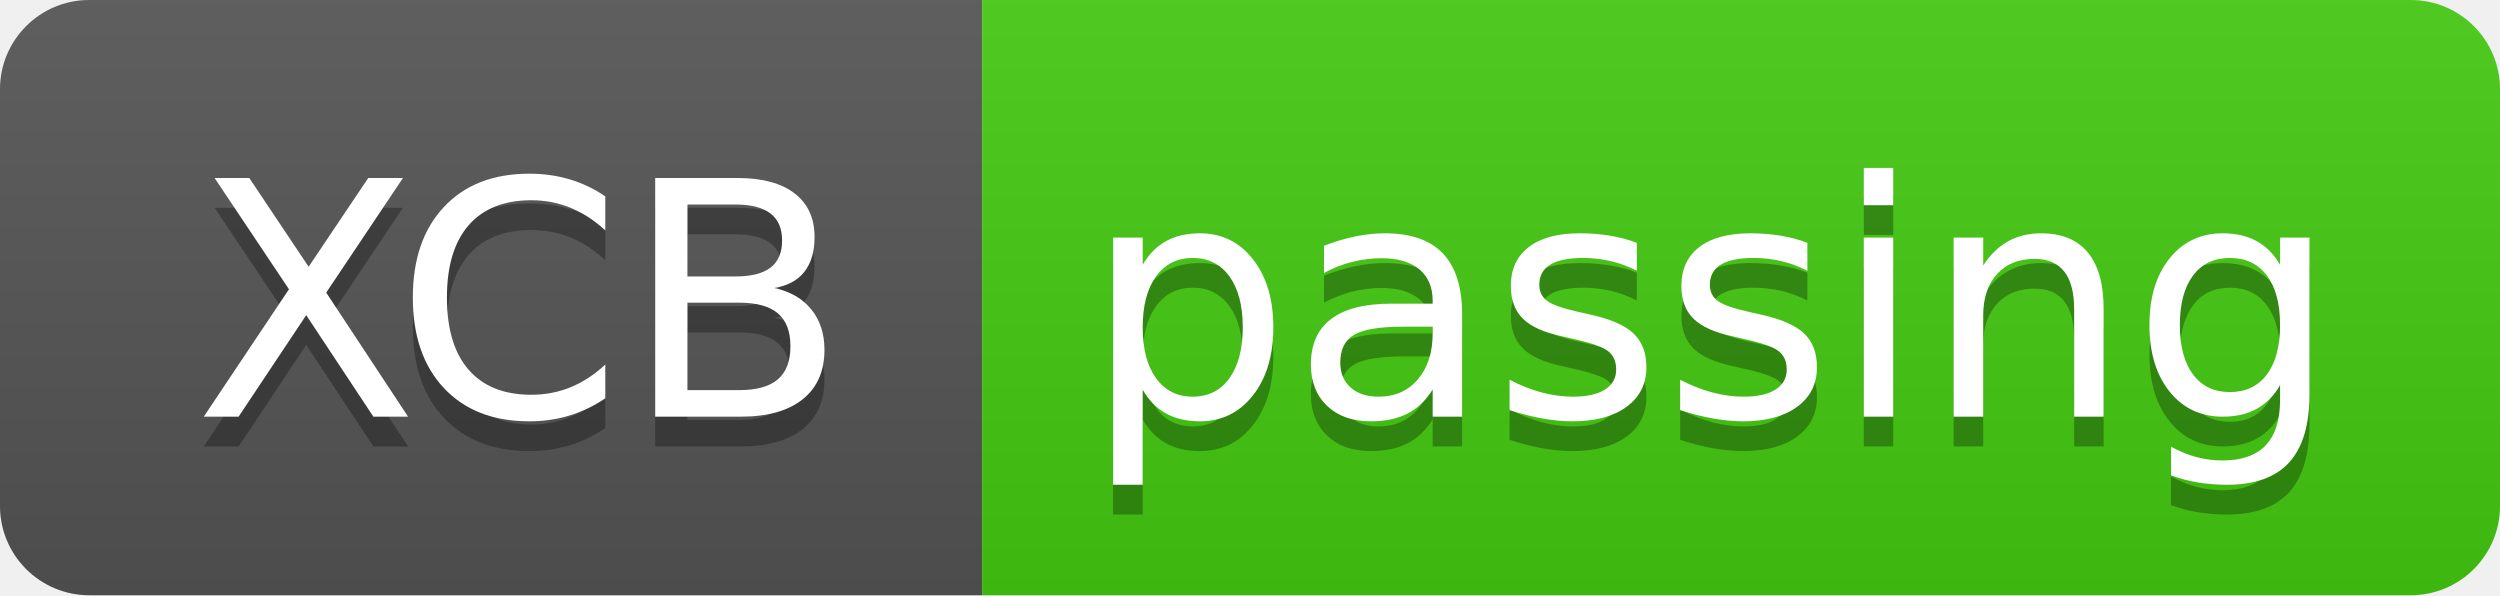
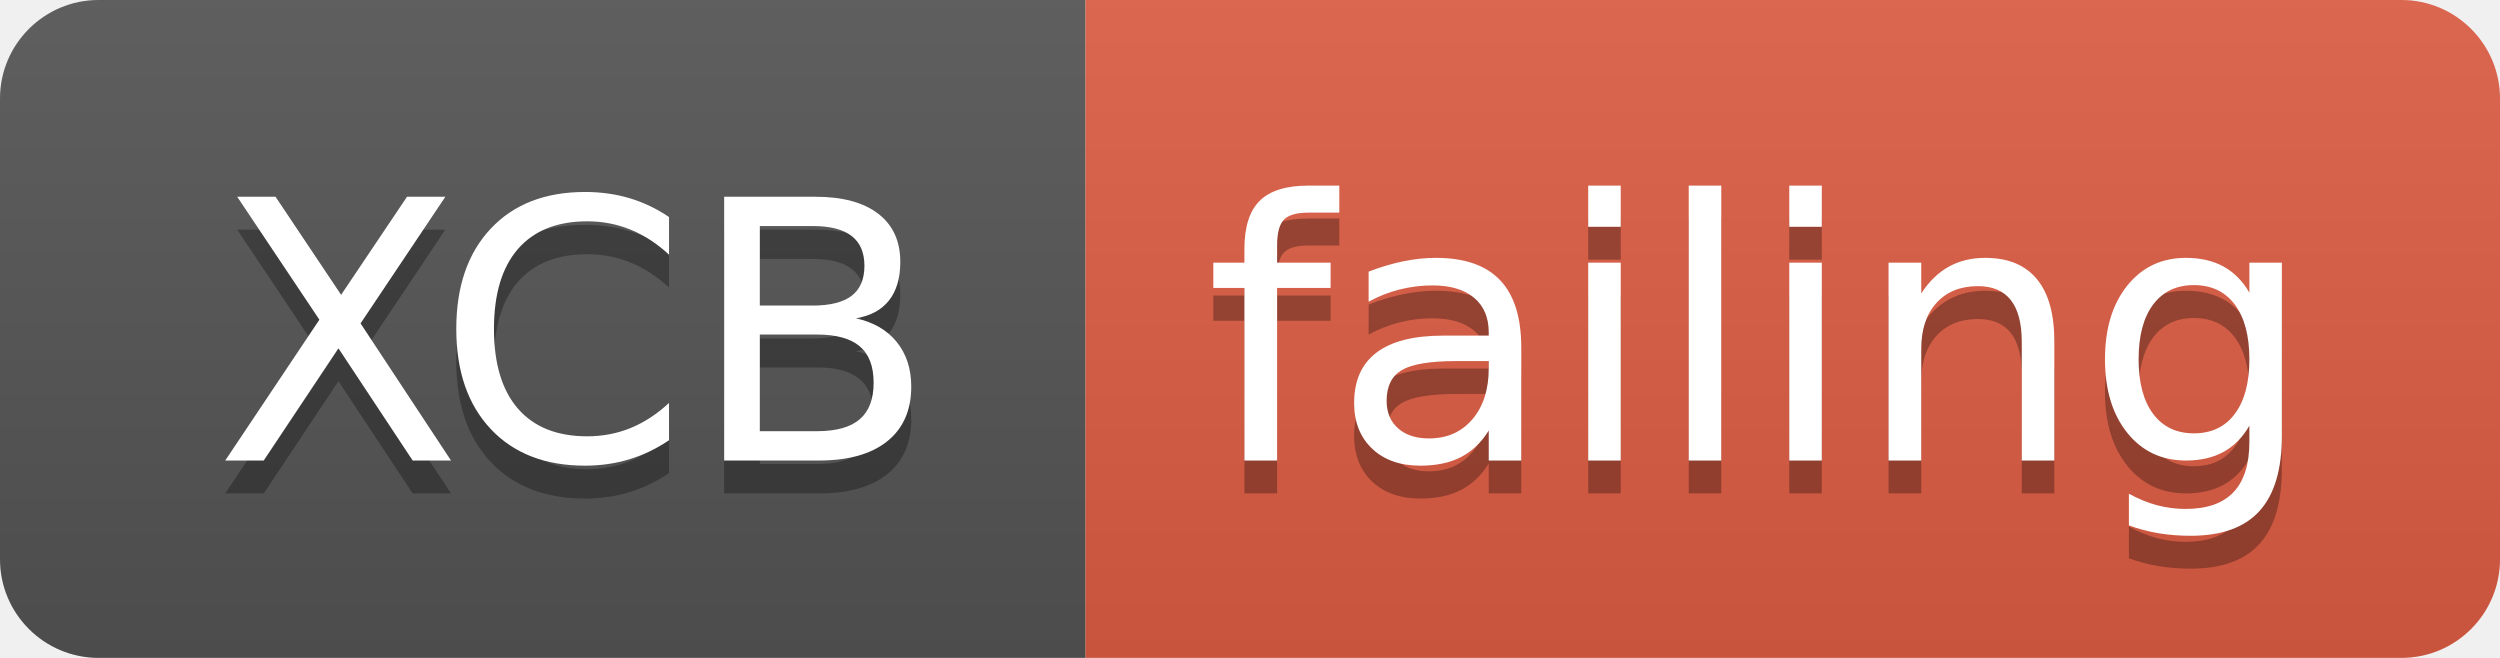
- <svg xmlns="http://www.w3.org/2000/svg" width="84" height="20">
+ <svg xmlns="http://www.w3.org/2000/svg" width="76" height="20">
  <linearGradient id="smooth" x2="0" y2="100%">
    <stop offset="0" stop-color="#bbb" stop-opacity=".1" />
    <stop offset="1" stop-opacity=".1" />
  </linearGradient>
  <clipPath id="round">
-     <rect width="84" height="20" rx="3" fill="#fff" />
+     <rect width="76" height="20" rx="3" fill="#fff" />
  </clipPath>
  <g clip-path="url(#round)">
    <rect width="33" height="20" fill="#555" />
-     <rect x="33" width="51" height="20" fill="#4c1" />
-     <rect width="84" height="20" fill="url(#smooth)" />
+     <rect x="33" width="43" height="20" fill="#e05d44" />
+     <rect width="76" height="20" fill="url(#smooth)" />
  </g>
  <g fill="#fff" text-anchor="middle" font-family="DejaVu Sans,Verdana,Geneva,sans-serif" font-size="110">
    <text x="175" y="150" fill="#010101" fill-opacity=".3" transform="scale(0.1)" textLength="230" lengthAdjust="spacing">XCB</text>
    <text x="175" y="140" transform="scale(0.1)" textLength="230" lengthAdjust="spacing">XCB</text>
-     <text x="575" y="150" fill="#010101" fill-opacity=".3" transform="scale(0.1)" textLength="410" lengthAdjust="spacing">passing</text>
-     <text x="575" y="140" transform="scale(0.1)" textLength="410" lengthAdjust="spacing">passing</text>
+     <text x="535" y="150" fill="#010101" fill-opacity=".3" transform="scale(0.1)" textLength="330" lengthAdjust="spacing">failing</text>
+     <text x="535" y="140" transform="scale(0.1)" textLength="330" lengthAdjust="spacing">failing</text>
  </g>
</svg>
